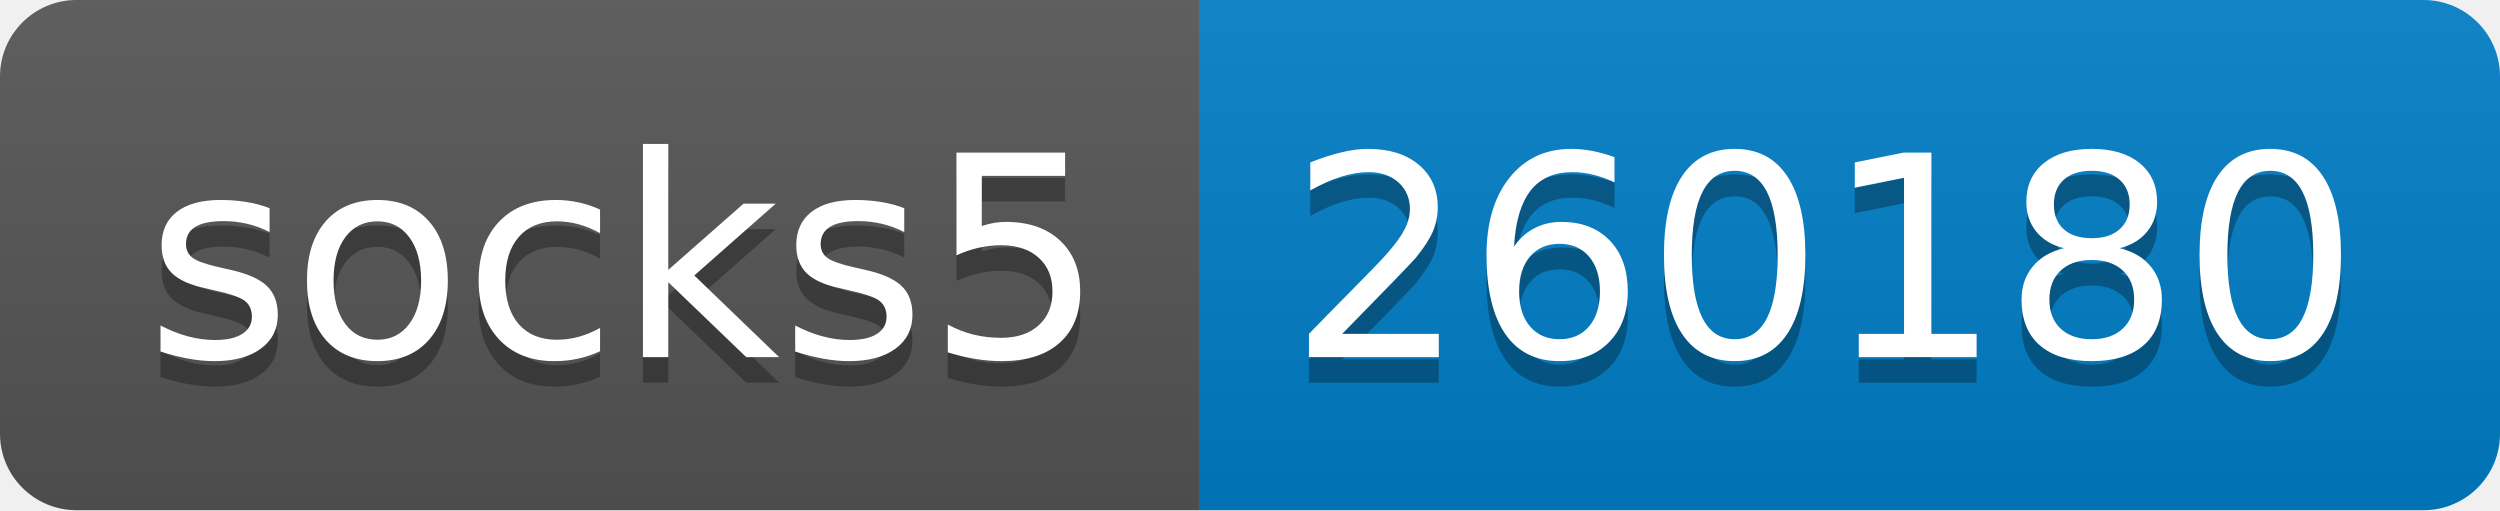
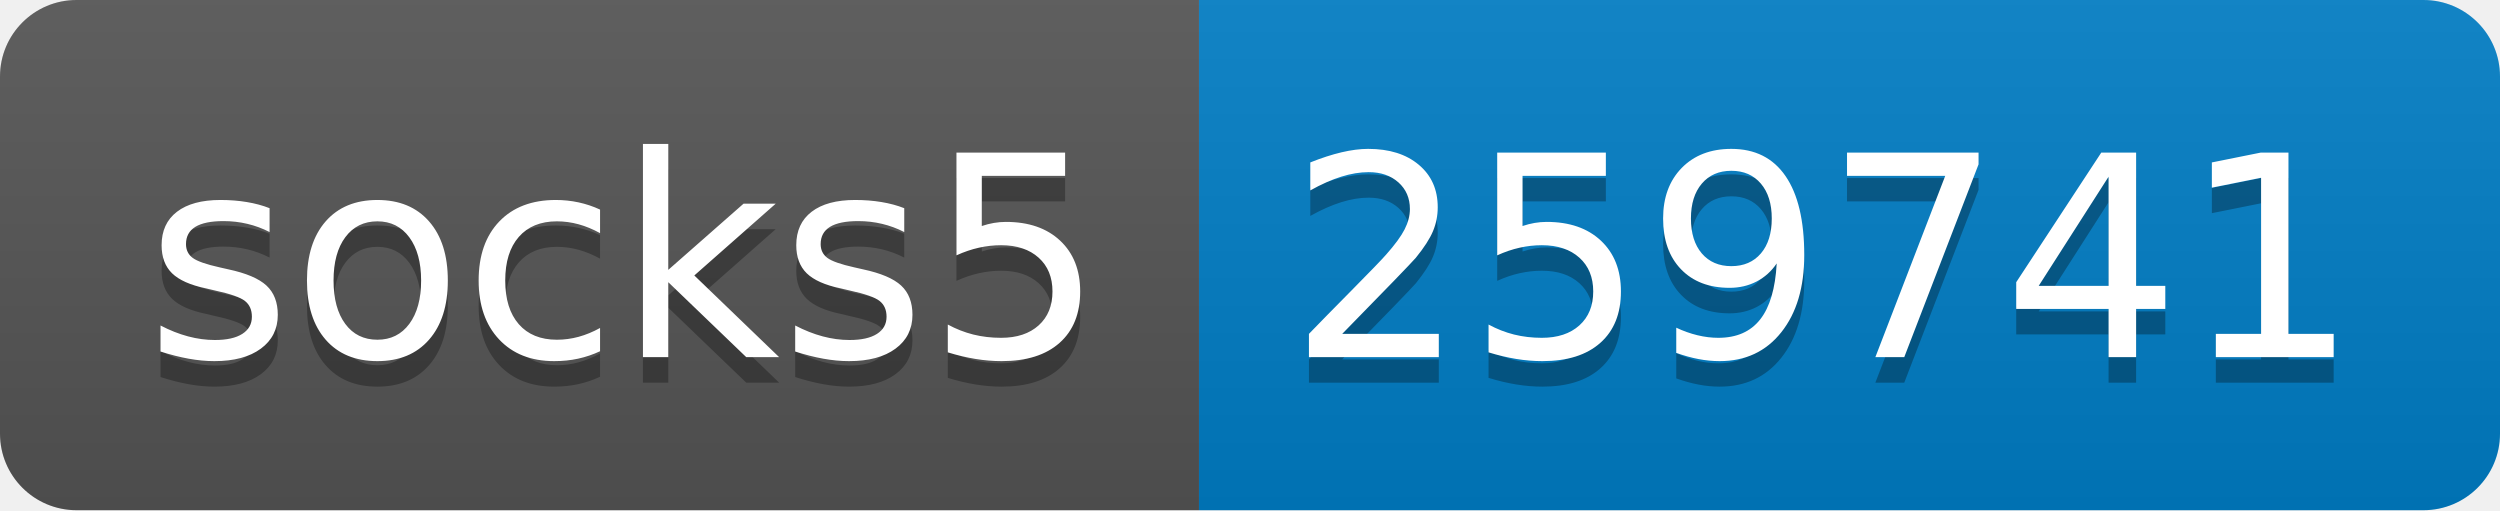
- <svg xmlns="http://www.w3.org/2000/svg" width="98" height="20" role="img" aria-label="socks5: 260180">
+ <svg xmlns="http://www.w3.org/2000/svg" width="98" height="20" role="img" aria-label="socks5: 259741">
  <linearGradient id="s" x2="0" y2="100%">
    <stop offset="0" stop-color="#bbb" stop-opacity=".1" />
    <stop offset="1" stop-opacity=".1" />
  </linearGradient>
  <clipPath id="r">
    <rect width="98" height="20" rx="3" fill="#fff" />
  </clipPath>
  <g clip-path="url(#r)">
    <rect width="47" height="20" fill="#555" />
    <rect x="47" width="51" height="20" fill="#007ec6" />
    <rect width="98" height="20" fill="url(#s)" />
  </g>
  <g fill="#fff" text-anchor="middle" font-family="Verdana,Geneva,DejaVu Sans,sans-serif" text-rendering="geometricPrecision" font-size="110">
    <text aria-hidden="true" x="245" y="150" fill="#010101" fill-opacity=".3" transform="scale(.1)" textLength="370">socks5</text>
    <text x="245" y="140" transform="scale(.1)" fill="#fff" textLength="370">socks5</text>
-     <text aria-hidden="true" x="715" y="150" fill="#010101" fill-opacity=".3" transform="scale(.1)" textLength="410">260180</text>
-     <text x="715" y="140" transform="scale(.1)" fill="#fff" textLength="410">260180</text>
+     <text aria-hidden="true" x="715" y="150" fill="#010101" fill-opacity=".3" transform="scale(.1)" textLength="410">259741</text>
+     <text x="715" y="140" transform="scale(.1)" fill="#fff" textLength="410">259741</text>
  </g>
</svg>
